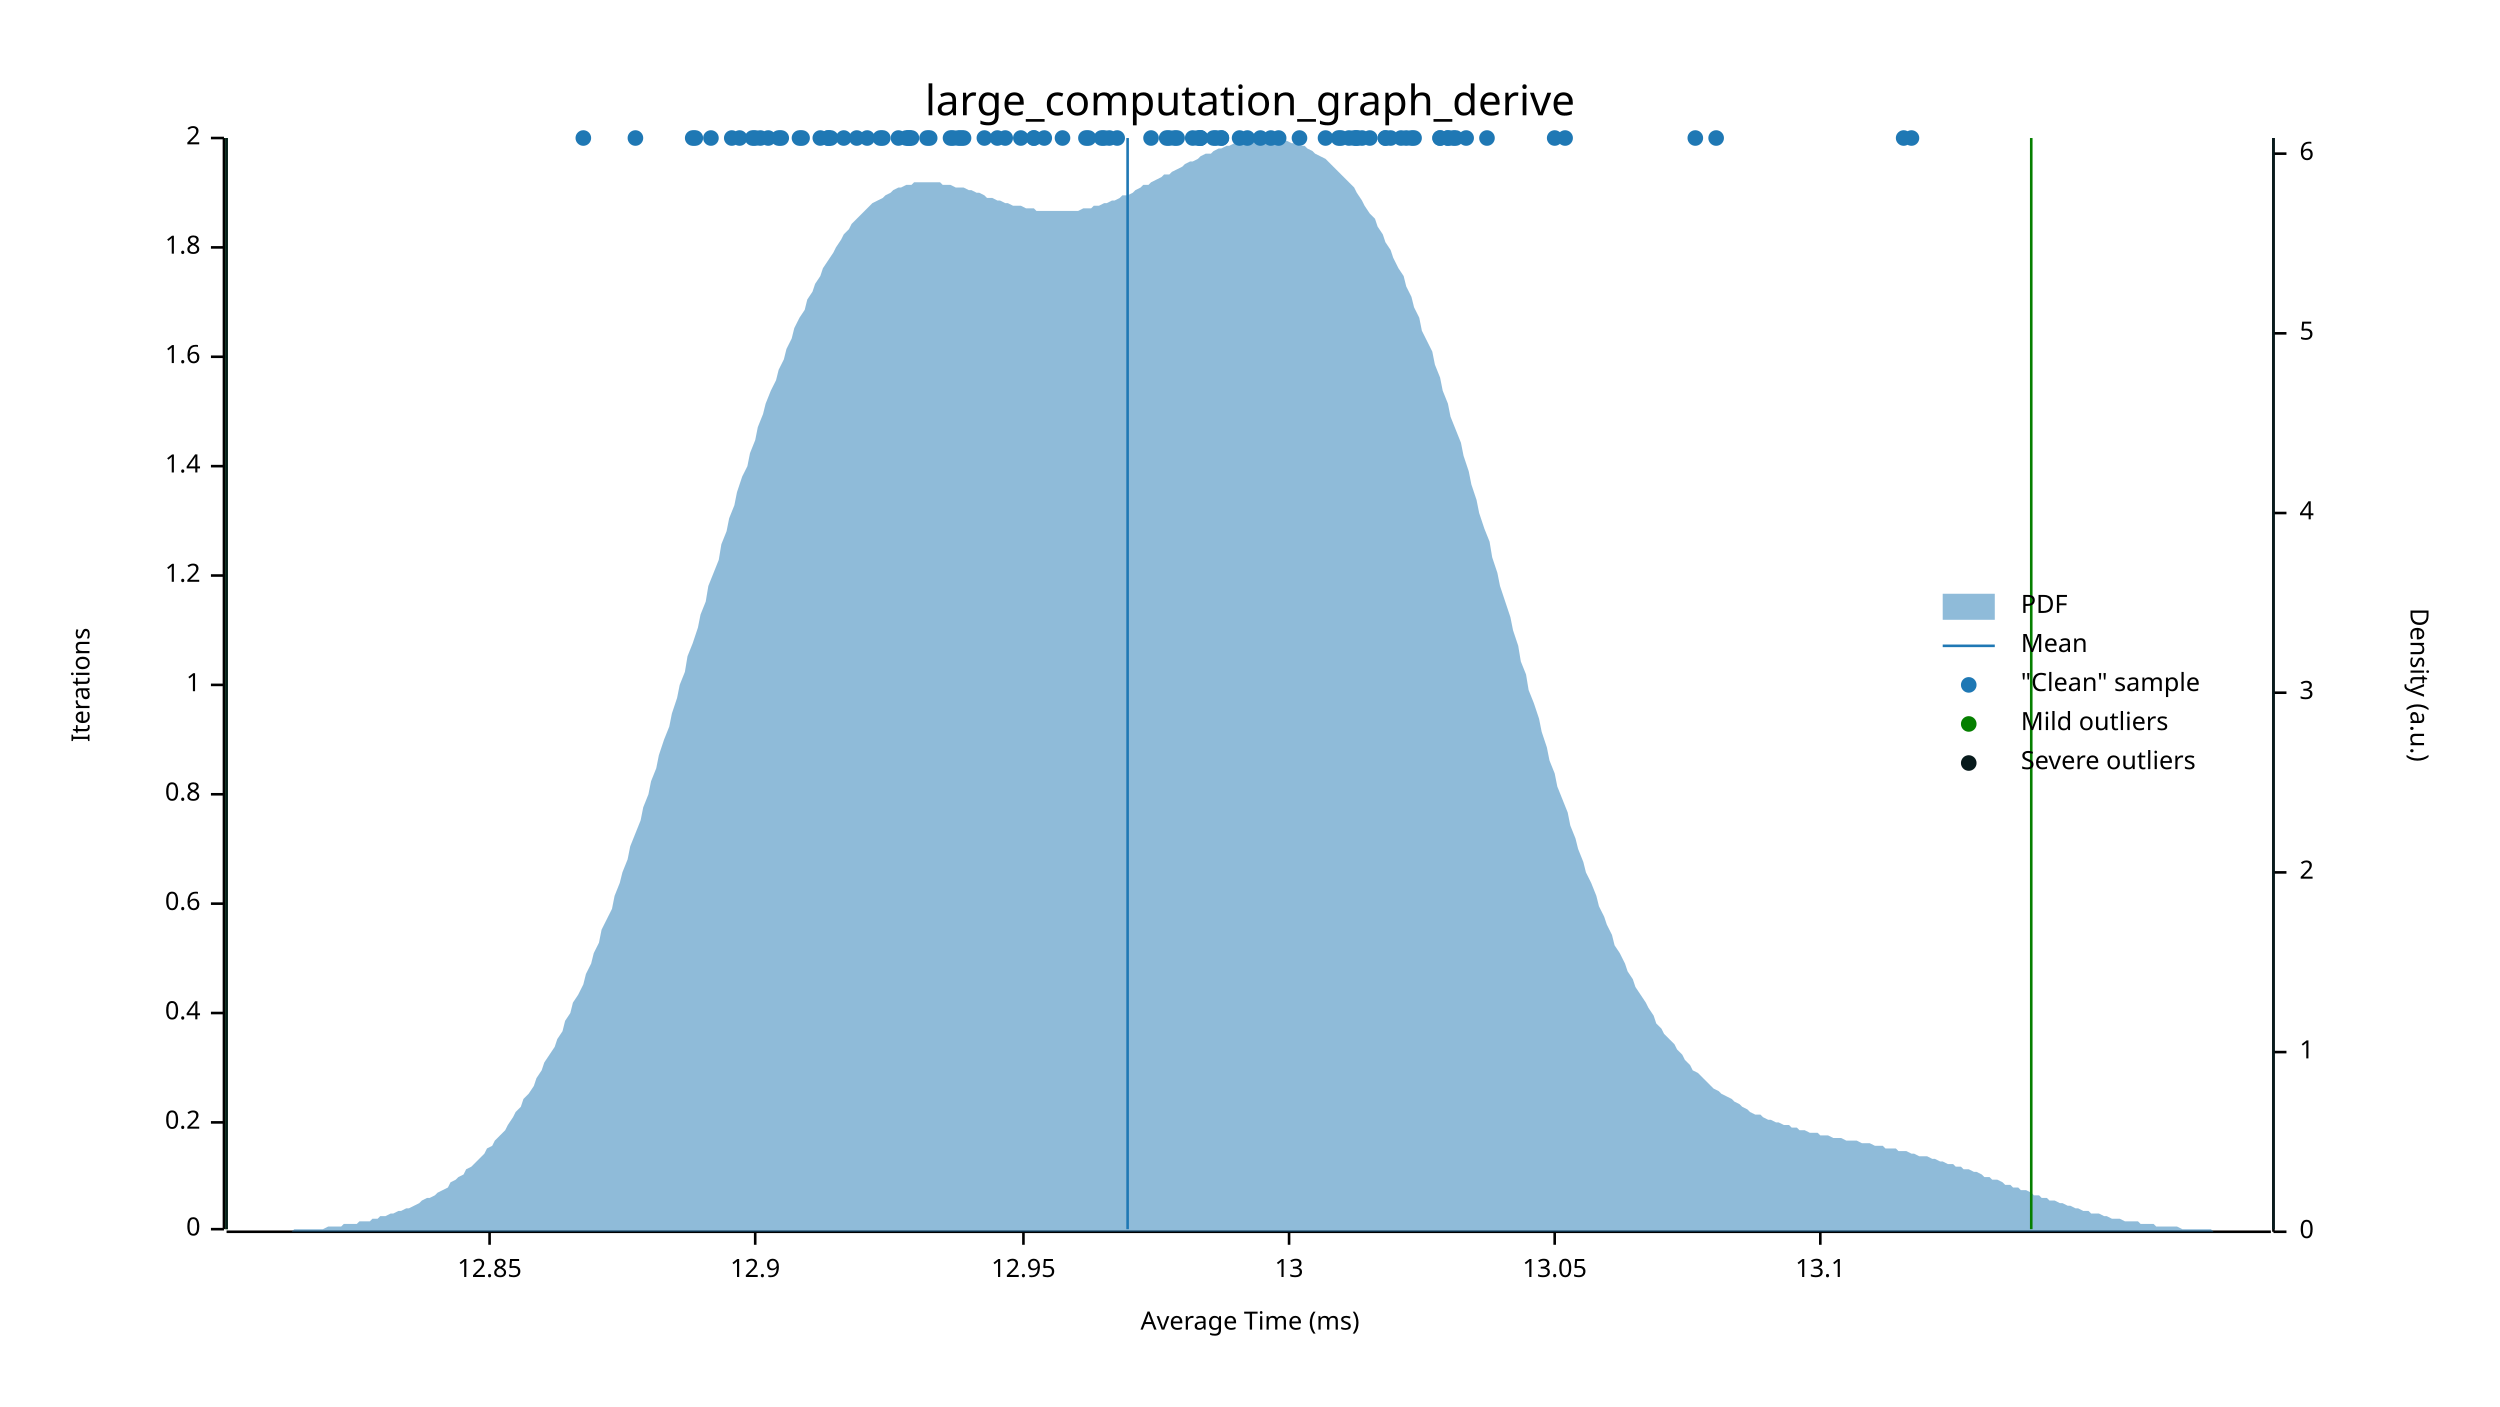
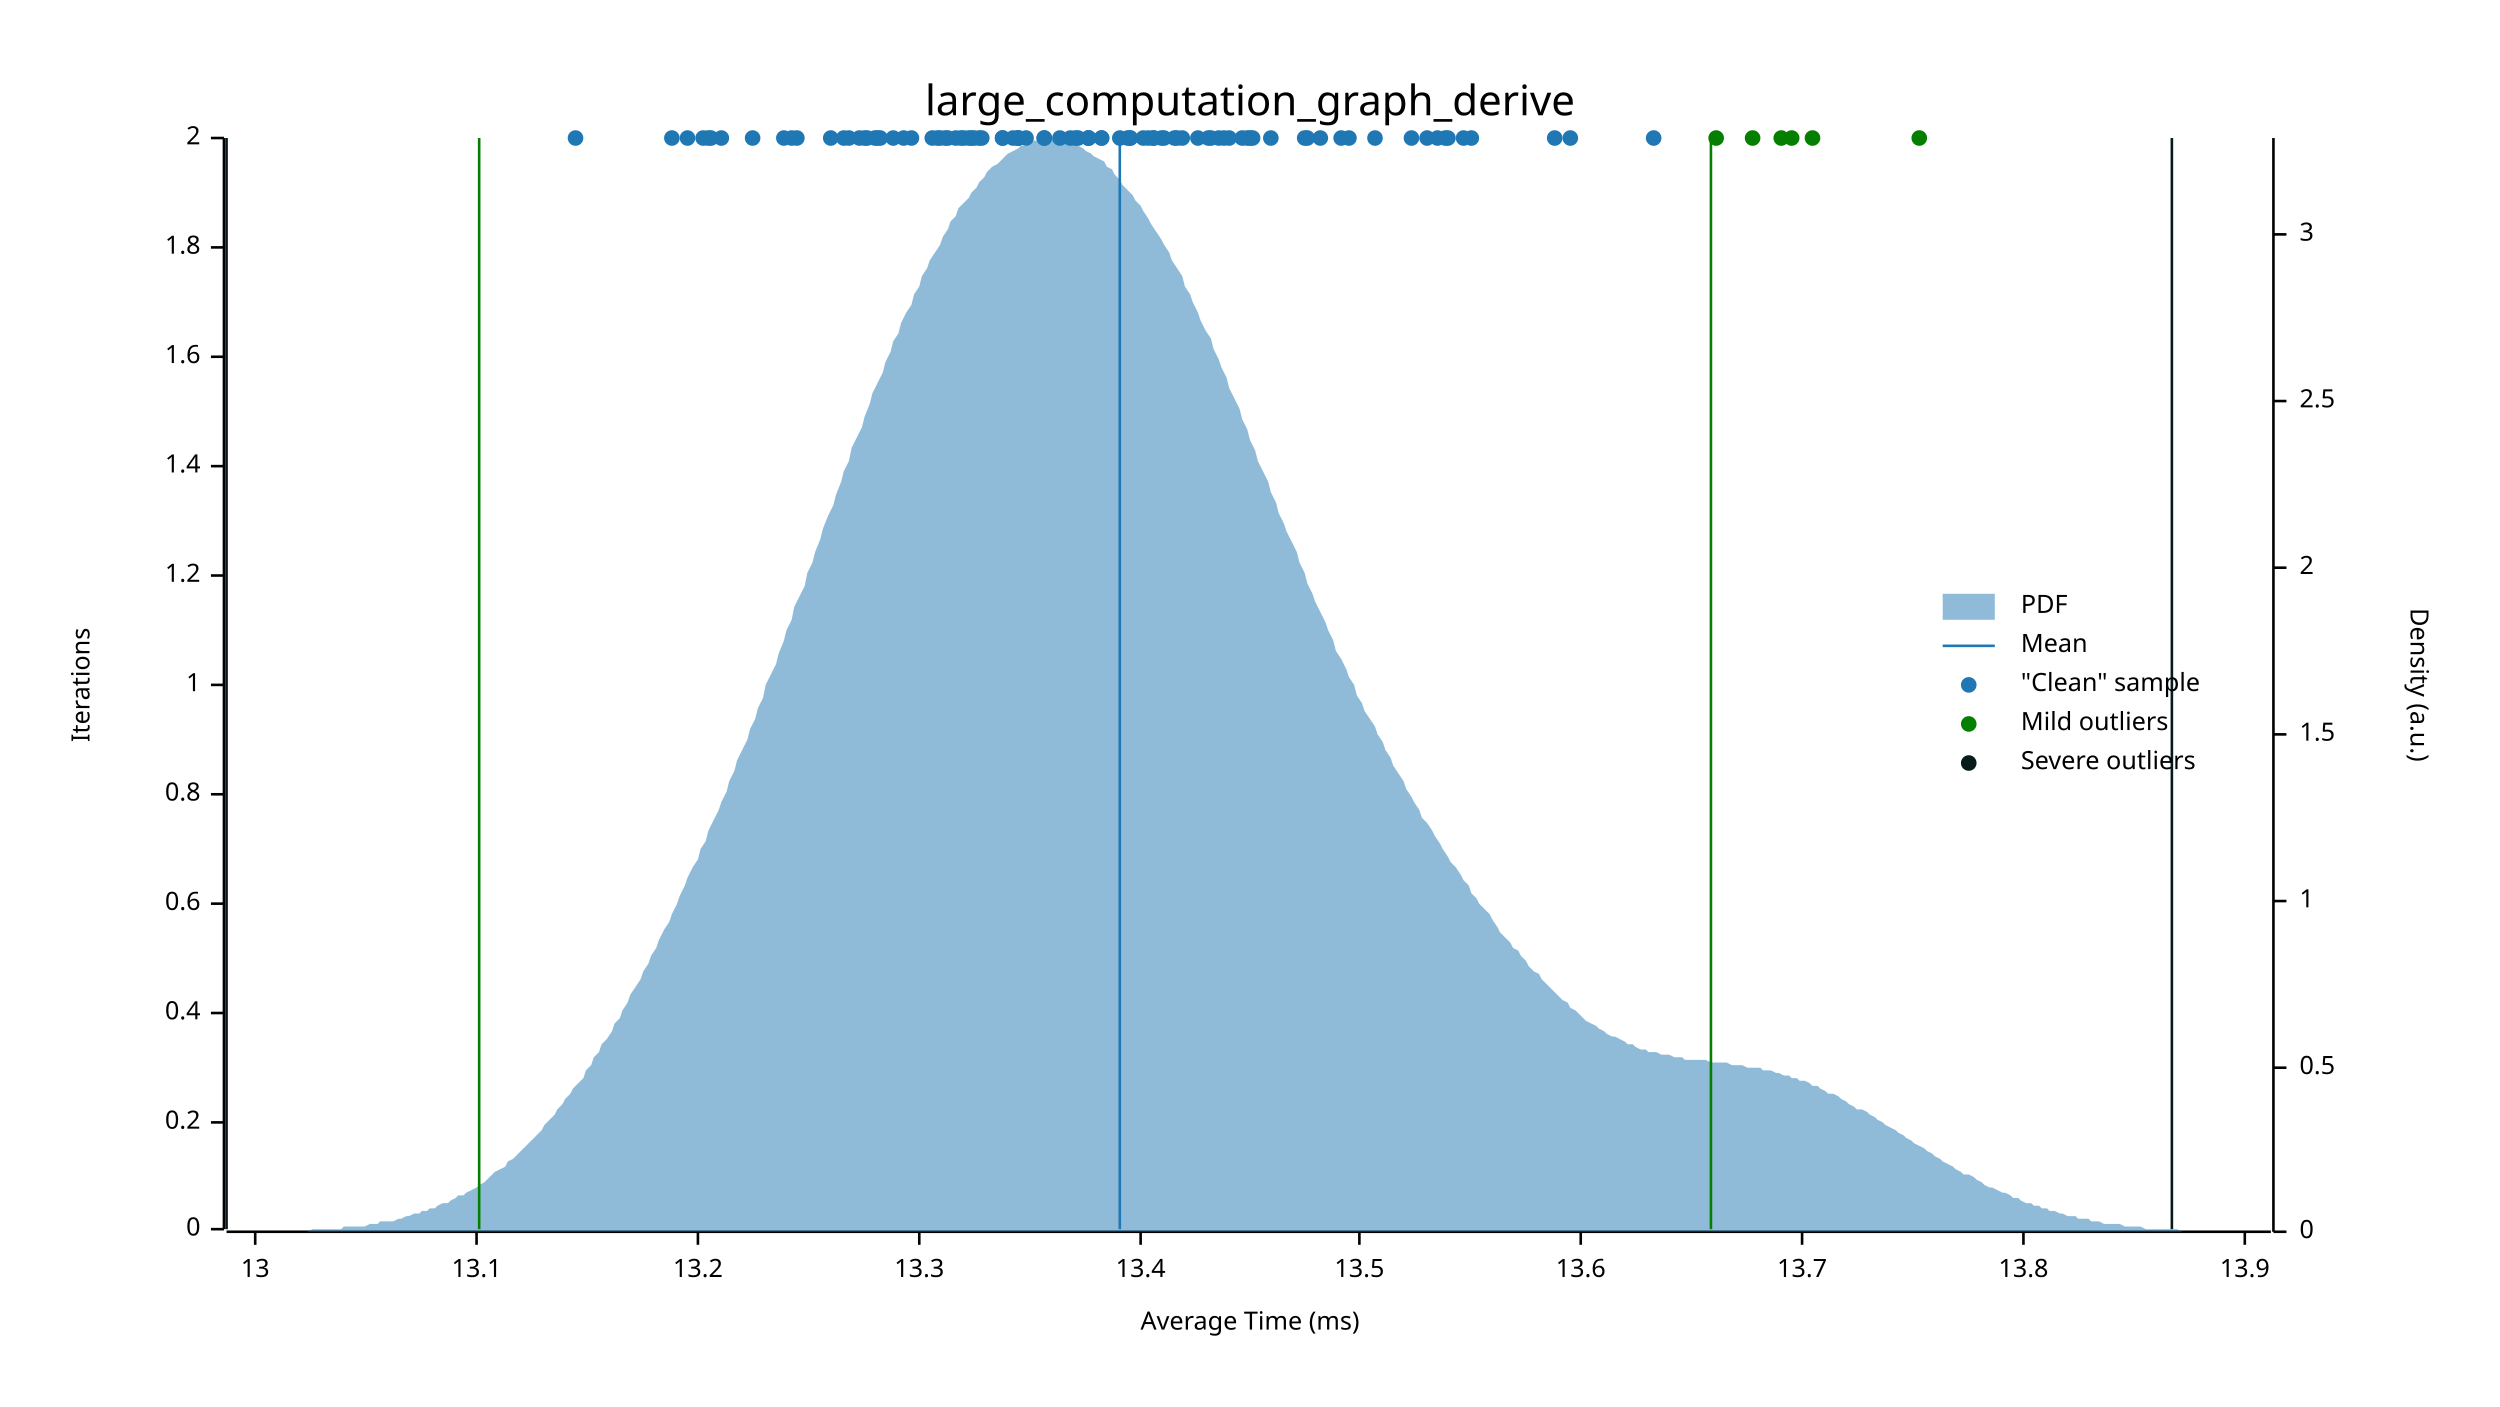
<svg xmlns="http://www.w3.org/2000/svg" width="960" height="540" viewBox="0 0 960 540">
  <text x="480" y="32" dy="0.76em" text-anchor="middle" font-family="sans-serif" font-size="16.129" opacity="1" fill="#000000">
large_computation_graph_derive
</text>
  <text x="27" y="263" dy="0.76em" text-anchor="middle" font-family="sans-serif" font-size="9.677" opacity="1" fill="#000000" transform="rotate(270, 27, 263)">
Iterations
</text>
  <text x="480" y="513" dy="-0.5ex" text-anchor="middle" font-family="sans-serif" font-size="9.677" opacity="1" fill="#000000">
Average Time (ms)
</text>
  <polyline fill="none" opacity="1" stroke="#000000" stroke-width="1" points="86,53 86,472 " />
  <text x="77" y="472" dy="0.5ex" text-anchor="end" font-family="sans-serif" font-size="9.677" opacity="1" fill="#000000">
0
</text>
  <polyline fill="none" opacity="1" stroke="#000000" stroke-width="1" points="81,472 86,472 " />
  <text x="77" y="431" dy="0.5ex" text-anchor="end" font-family="sans-serif" font-size="9.677" opacity="1" fill="#000000">
0.2
</text>
  <polyline fill="none" opacity="1" stroke="#000000" stroke-width="1" points="81,431 86,431 " />
  <text x="77" y="389" dy="0.5ex" text-anchor="end" font-family="sans-serif" font-size="9.677" opacity="1" fill="#000000">
0.4
</text>
  <polyline fill="none" opacity="1" stroke="#000000" stroke-width="1" points="81,389 86,389 " />
  <text x="77" y="347" dy="0.5ex" text-anchor="end" font-family="sans-serif" font-size="9.677" opacity="1" fill="#000000">
0.6
</text>
  <polyline fill="none" opacity="1" stroke="#000000" stroke-width="1" points="81,347 86,347 " />
  <text x="77" y="305" dy="0.5ex" text-anchor="end" font-family="sans-serif" font-size="9.677" opacity="1" fill="#000000">
0.8
</text>
  <polyline fill="none" opacity="1" stroke="#000000" stroke-width="1" points="81,305 86,305 " />
  <text x="77" y="263" dy="0.5ex" text-anchor="end" font-family="sans-serif" font-size="9.677" opacity="1" fill="#000000">
1
</text>
  <polyline fill="none" opacity="1" stroke="#000000" stroke-width="1" points="81,263 86,263 " />
  <text x="77" y="221" dy="0.5ex" text-anchor="end" font-family="sans-serif" font-size="9.677" opacity="1" fill="#000000">
1.2
</text>
  <polyline fill="none" opacity="1" stroke="#000000" stroke-width="1" points="81,221 86,221 " />
  <text x="77" y="179" dy="0.5ex" text-anchor="end" font-family="sans-serif" font-size="9.677" opacity="1" fill="#000000">
1.4
</text>
  <polyline fill="none" opacity="1" stroke="#000000" stroke-width="1" points="81,179 86,179 " />
  <text x="77" y="137" dy="0.5ex" text-anchor="end" font-family="sans-serif" font-size="9.677" opacity="1" fill="#000000">
1.6
</text>
  <polyline fill="none" opacity="1" stroke="#000000" stroke-width="1" points="81,137 86,137 " />
  <text x="77" y="95" dy="0.5ex" text-anchor="end" font-family="sans-serif" font-size="9.677" opacity="1" fill="#000000">
1.8
</text>
  <polyline fill="none" opacity="1" stroke="#000000" stroke-width="1" points="81,95 86,95 " />
  <text x="77" y="53" dy="0.5ex" text-anchor="end" font-family="sans-serif" font-size="9.677" opacity="1" fill="#000000">
2
</text>
  <polyline fill="none" opacity="1" stroke="#000000" stroke-width="1" points="81,53 86,53 " />
  <polyline fill="none" opacity="1" stroke="#000000" stroke-width="1" points="87,473 872,473 " />
-   <text x="188" y="483" dy="0.76em" text-anchor="middle" font-family="sans-serif" font-size="9.677" opacity="1" fill="#000000">
- 12.85
- </text>
-   <polyline fill="none" opacity="1" stroke="#000000" stroke-width="1" points="188,473 188,478 " />
-   <text x="290" y="483" dy="0.76em" text-anchor="middle" font-family="sans-serif" font-size="9.677" opacity="1" fill="#000000">
- 12.9
- </text>
-   <polyline fill="none" opacity="1" stroke="#000000" stroke-width="1" points="290,473 290,478 " />
-   <text x="393" y="483" dy="0.76em" text-anchor="middle" font-family="sans-serif" font-size="9.677" opacity="1" fill="#000000">
- 12.95
- </text>
-   <polyline fill="none" opacity="1" stroke="#000000" stroke-width="1" points="393,473 393,478 " />
-   <text x="495" y="483" dy="0.76em" text-anchor="middle" font-family="sans-serif" font-size="9.677" opacity="1" fill="#000000">
+   <text x="98" y="483" dy="0.76em" text-anchor="middle" font-family="sans-serif" font-size="9.677" opacity="1" fill="#000000">
13
</text>
-   <polyline fill="none" opacity="1" stroke="#000000" stroke-width="1" points="495,473 495,478 " />
-   <text x="597" y="483" dy="0.76em" text-anchor="middle" font-family="sans-serif" font-size="9.677" opacity="1" fill="#000000">
- 13.05
- </text>
-   <polyline fill="none" opacity="1" stroke="#000000" stroke-width="1" points="597,473 597,478 " />
-   <text x="699" y="483" dy="0.76em" text-anchor="middle" font-family="sans-serif" font-size="9.677" opacity="1" fill="#000000">
+   <polyline fill="none" opacity="1" stroke="#000000" stroke-width="1" points="98,473 98,478 " />
+   <text x="183" y="483" dy="0.76em" text-anchor="middle" font-family="sans-serif" font-size="9.677" opacity="1" fill="#000000">
13.1
</text>
-   <polyline fill="none" opacity="1" stroke="#000000" stroke-width="1" points="699,473 699,478 " />
+   <polyline fill="none" opacity="1" stroke="#000000" stroke-width="1" points="183,473 183,478 " />
+   <text x="268" y="483" dy="0.76em" text-anchor="middle" font-family="sans-serif" font-size="9.677" opacity="1" fill="#000000">
+ 13.2
+ </text>
+   <polyline fill="none" opacity="1" stroke="#000000" stroke-width="1" points="268,473 268,478 " />
+   <text x="353" y="483" dy="0.76em" text-anchor="middle" font-family="sans-serif" font-size="9.677" opacity="1" fill="#000000">
+ 13.3
+ </text>
+   <polyline fill="none" opacity="1" stroke="#000000" stroke-width="1" points="353,473 353,478 " />
+   <text x="438" y="483" dy="0.76em" text-anchor="middle" font-family="sans-serif" font-size="9.677" opacity="1" fill="#000000">
+ 13.4
+ </text>
+   <polyline fill="none" opacity="1" stroke="#000000" stroke-width="1" points="438,473 438,478 " />
+   <text x="522" y="483" dy="0.76em" text-anchor="middle" font-family="sans-serif" font-size="9.677" opacity="1" fill="#000000">
+ 13.5
+ </text>
+   <polyline fill="none" opacity="1" stroke="#000000" stroke-width="1" points="522,473 522,478 " />
+   <text x="607" y="483" dy="0.76em" text-anchor="middle" font-family="sans-serif" font-size="9.677" opacity="1" fill="#000000">
+ 13.6
+ </text>
+   <polyline fill="none" opacity="1" stroke="#000000" stroke-width="1" points="607,473 607,478 " />
+   <text x="692" y="483" dy="0.76em" text-anchor="middle" font-family="sans-serif" font-size="9.677" opacity="1" fill="#000000">
+ 13.7
+ </text>
+   <polyline fill="none" opacity="1" stroke="#000000" stroke-width="1" points="692,473 692,478 " />
+   <text x="777" y="483" dy="0.76em" text-anchor="middle" font-family="sans-serif" font-size="9.677" opacity="1" fill="#000000">
+ 13.8
+ </text>
+   <polyline fill="none" opacity="1" stroke="#000000" stroke-width="1" points="777,473 777,478 " />
+   <text x="862" y="483" dy="0.76em" text-anchor="middle" font-family="sans-serif" font-size="9.677" opacity="1" fill="#000000">
+ 13.9
+ </text>
+   <polyline fill="none" opacity="1" stroke="#000000" stroke-width="1" points="862,473 862,478 " />
  <text x="933" y="263" dy="0.76em" text-anchor="middle" font-family="sans-serif" font-size="9.677" opacity="1" fill="#000000" transform="rotate(90, 933, 263)">
Density (a.u.)
</text>
  <polyline fill="none" opacity="1" stroke="#000000" stroke-width="1" points="873,53 873,473 " />
  <text x="883" y="473" dy="0.5ex" text-anchor="start" font-family="sans-serif" font-size="9.677" opacity="1" fill="#000000">
0
</text>
  <polyline fill="none" opacity="1" stroke="#000000" stroke-width="1" points="873,473 878,473 " />
-   <text x="883" y="404" dy="0.5ex" text-anchor="start" font-family="sans-serif" font-size="9.677" opacity="1" fill="#000000">
+   <text x="883" y="410" dy="0.5ex" text-anchor="start" font-family="sans-serif" font-size="9.677" opacity="1" fill="#000000">
+ 0.5
+ </text>
+   <polyline fill="none" opacity="1" stroke="#000000" stroke-width="1" points="873,410 878,410 " />
+   <text x="883" y="346" dy="0.5ex" text-anchor="start" font-family="sans-serif" font-size="9.677" opacity="1" fill="#000000">
1
</text>
-   <polyline fill="none" opacity="1" stroke="#000000" stroke-width="1" points="873,404 878,404 " />
-   <text x="883" y="335" dy="0.5ex" text-anchor="start" font-family="sans-serif" font-size="9.677" opacity="1" fill="#000000">
+   <polyline fill="none" opacity="1" stroke="#000000" stroke-width="1" points="873,346 878,346 " />
+   <text x="883" y="282" dy="0.5ex" text-anchor="start" font-family="sans-serif" font-size="9.677" opacity="1" fill="#000000">
+ 1.5
+ </text>
+   <polyline fill="none" opacity="1" stroke="#000000" stroke-width="1" points="873,282 878,282 " />
+   <text x="883" y="218" dy="0.5ex" text-anchor="start" font-family="sans-serif" font-size="9.677" opacity="1" fill="#000000">
2
</text>
-   <polyline fill="none" opacity="1" stroke="#000000" stroke-width="1" points="873,335 878,335 " />
-   <text x="883" y="266" dy="0.5ex" text-anchor="start" font-family="sans-serif" font-size="9.677" opacity="1" fill="#000000">
+   <polyline fill="none" opacity="1" stroke="#000000" stroke-width="1" points="873,218 878,218 " />
+   <text x="883" y="154" dy="0.5ex" text-anchor="start" font-family="sans-serif" font-size="9.677" opacity="1" fill="#000000">
+ 2.5
+ </text>
+   <polyline fill="none" opacity="1" stroke="#000000" stroke-width="1" points="873,154 878,154 " />
+   <text x="883" y="90" dy="0.5ex" text-anchor="start" font-family="sans-serif" font-size="9.677" opacity="1" fill="#000000">
3
</text>
-   <polyline fill="none" opacity="1" stroke="#000000" stroke-width="1" points="873,266 878,266 " />
-   <text x="883" y="197" dy="0.5ex" text-anchor="start" font-family="sans-serif" font-size="9.677" opacity="1" fill="#000000">
- 4
- </text>
-   <polyline fill="none" opacity="1" stroke="#000000" stroke-width="1" points="873,197 878,197 " />
-   <text x="883" y="128" dy="0.5ex" text-anchor="start" font-family="sans-serif" font-size="9.677" opacity="1" fill="#000000">
- 5
- </text>
-   <polyline fill="none" opacity="1" stroke="#000000" stroke-width="1" points="873,128 878,128 " />
-   <text x="883" y="59" dy="0.5ex" text-anchor="start" font-family="sans-serif" font-size="9.677" opacity="1" fill="#000000">
- 6
- </text>
-   <polyline fill="none" opacity="1" stroke="#000000" stroke-width="1" points="873,59 878,59 " />
-   <polygon opacity="0.5" fill="#1F78B4" points="87,473 88,473 90,473 91,473 93,473 94,473 96,473 98,473 99,473 101,473 102,473 104,473 105,473 107,473 109,473 110,473 112,473 113,472 115,472 116,472 118,472 120,472 121,472 123,472 124,472 126,471 127,471 129,471 131,471 132,470 134,470 135,470 137,470 138,469 140,469 142,469 143,468 145,468 146,467 148,467 150,466 151,466 153,465 154,465 156,464 157,464 159,463 161,462 162,461 164,460 165,460 167,459 168,458 170,457 172,456 173,454 175,453 176,452 178,451 179,449 181,448 183,446 184,445 186,443 187,441 189,440 190,438 192,436 194,434 195,432 197,429 198,427 200,425 201,422 203,420 205,417 206,414 208,411 209,408 211,405 213,402 214,399 216,396 217,392 219,389 220,385 222,382 224,378 225,374 227,370 228,366 230,362 231,357 233,353 235,349 236,344 238,339 239,335 241,330 242,325 244,320 246,315 247,310 249,305 250,300 252,295 253,290 255,284 257,279 258,274 260,268 261,263 263,258 264,252 266,247 268,241 269,236 271,231 272,225 274,220 276,215 277,209 279,204 280,199 282,194 283,189 285,183 287,179 288,174 290,169 291,164 293,159 294,155 296,150 298,146 299,142 301,138 302,134 304,130 305,126 307,122 309,119 310,115 312,112 313,109 315,106 316,103 318,100 320,97 321,95 323,92 324,90 326,88 327,86 329,84 331,82 332,81 334,79 335,78 337,77 339,76 340,75 342,74 343,73 345,72 346,72 348,71 350,71 351,70 353,70 354,70 356,70 357,70 359,70 361,70 362,71 364,71 365,71 367,72 368,72 370,72 372,73 373,73 375,74 376,74 378,75 379,76 381,76 383,77 384,77 386,78 387,78 389,79 391,79 392,79 394,80 395,80 397,80 398,81 400,81 402,81 403,81 405,81 406,81 408,81 409,81 411,81 413,81 414,81 416,80 417,80 419,80 420,79 422,79 424,78 425,78 427,77 428,77 430,76 431,75 433,75 435,74 436,73 438,72 439,71 441,71 442,70 444,69 446,68 447,67 449,67 450,66 452,65 454,64 455,63 457,62 458,62 460,61 461,60 463,59 465,59 466,58 468,57 469,57 471,56 472,56 474,55 476,55 477,55 479,54 480,54 482,54 483,54 485,54 487,53 488,54 490,54 491,54 493,54 494,54 496,55 498,55 499,56 501,56 502,57 504,58 505,59 507,60 509,61 510,62 512,64 513,65 515,67 517,69 518,70 520,72 521,74 523,77 524,79 526,82 528,84 529,87 531,90 532,93 534,96 535,99 537,103 539,106 540,110 542,114 543,118 545,122 546,127 548,131 550,135 551,140 553,145 554,150 556,155 557,160 559,165 561,170 562,175 564,181 565,186 567,192 568,197 570,203 572,208 573,214 575,220 576,225 578,231 580,237 581,242 583,248 584,254 586,259 587,265 589,270 591,276 592,281 594,287 595,292 597,297 598,302 600,307 602,312 603,317 605,322 606,326 608,331 609,335 611,339 613,344 614,348 616,352 617,355 619,359 620,363 622,366 624,370 625,373 627,376 628,379 630,382 632,385 633,387 635,390 636,393 638,395 639,397 641,399 643,401 644,403 646,405 647,407 649,409 650,411 652,412 654,414 655,415 657,417 658,418 660,419 661,420 663,421 665,422 666,423 668,424 669,425 671,426 672,427 674,428 676,428 677,429 679,430 680,430 682,431 683,431 685,432 687,432 688,433 690,433 691,434 693,434 695,435 696,435 698,435 699,436 701,436 702,436 704,437 706,437 707,437 709,438 710,438 712,438 713,438 715,439 717,439 718,439 720,440 721,440 723,440 724,441 726,441 728,441 729,442 731,442 732,442 734,443 735,443 737,444 739,444 740,444 742,445 743,445 745,446 746,446 748,447 750,447 751,448 753,448 754,449 756,449 758,450 759,450 761,451 762,452 764,452 765,453 767,453 769,454 770,455 772,455 773,456 775,456 776,457 778,457 780,458 781,459 783,459 784,460 786,460 787,461 789,461 791,462 792,462 794,463 795,463 797,464 798,464 800,465 802,465 803,466 805,466 806,466 808,467 809,467 811,468 813,468 814,468 816,469 817,469 819,469 821,469 822,470 824,470 825,470 827,470 828,471 830,471 832,471 833,471 835,471 836,471 838,472 839,472 841,472 843,472 844,472 846,472 847,472 849,472 850,473 852,473 854,473 855,473 857,473 858,473 860,473 861,473 863,473 865,473 866,473 868,473 869,473 871,473 873,473 873,473 87,473 " />
-   <polyline fill="none" opacity="1" stroke="#1F78B4" stroke-width="1" points="433,472 433,53 " />
-   <polyline fill="none" opacity="1" stroke="#057F00" stroke-width="1" points="87,472 87,53 " />
-   <polyline fill="none" opacity="1" stroke="#057F00" stroke-width="1" points="780,472 780,53 " />
+   <polyline fill="none" opacity="1" stroke="#000000" stroke-width="1" points="873,90 878,90 " />
+   <polygon opacity="0.5" fill="#1F78B4" points="87,473 88,473 90,473 91,473 93,473 94,473 96,473 98,473 99,473 101,473 102,473 104,473 105,473 107,473 109,473 110,473 112,473 113,473 115,473 116,473 118,473 120,472 121,472 123,472 124,472 126,472 127,472 129,472 131,472 132,471 134,471 135,471 137,471 138,471 140,471 142,470 143,470 145,470 146,469 148,469 150,469 151,469 153,468 154,468 156,467 157,467 159,466 161,466 162,465 164,465 165,464 167,464 168,463 170,462 172,462 173,461 175,460 176,459 178,459 179,458 181,457 183,456 184,455 186,454 187,453 189,451 190,450 192,449 194,448 195,446 197,445 198,444 200,442 201,441 203,439 205,437 206,436 208,434 209,432 211,430 213,428 214,426 216,424 217,422 219,420 220,418 222,416 224,414 225,411 227,409 228,406 230,404 231,401 233,399 235,396 236,393 238,391 239,388 241,385 242,382 244,379 246,376 247,373 249,370 250,367 252,364 253,361 255,357 257,354 258,351 260,347 261,344 263,340 264,337 266,333 268,330 269,326 271,323 272,319 274,315 276,311 277,308 279,304 280,300 282,296 283,292 285,288 287,284 288,280 290,276 291,272 293,268 294,263 296,259 298,255 299,251 301,246 302,242 304,238 305,233 307,229 309,225 310,220 312,216 313,212 315,207 316,203 318,198 320,194 321,190 323,185 324,181 326,177 327,172 329,168 331,164 332,160 334,155 335,151 337,147 339,143 340,139 342,135 343,131 345,128 346,124 348,120 350,117 351,113 353,110 354,106 356,103 357,100 359,97 361,94 362,91 364,88 365,85 367,83 368,80 370,78 372,76 373,74 375,72 376,70 378,68 379,66 381,64 383,63 384,62 386,60 387,59 389,58 391,57 392,56 394,56 395,55 397,54 398,54 400,54 402,54 403,53 405,54 406,54 408,54 409,54 411,55 413,55 414,56 416,57 417,58 419,59 420,60 422,61 424,62 425,64 427,65 428,67 430,69 431,71 433,73 435,75 436,77 438,79 439,81 441,84 442,86 444,89 446,92 447,94 449,97 450,100 452,103 454,106 455,110 457,113 458,116 460,120 461,123 463,127 465,130 466,134 468,138 469,141 471,145 472,149 474,153 476,157 477,161 479,165 480,169 482,173 483,177 485,181 487,185 488,189 490,193 491,197 493,201 494,204 496,208 498,212 499,216 501,220 502,224 504,228 505,231 507,235 509,239 510,242 512,246 513,250 515,253 517,257 518,260 520,263 521,267 523,270 524,273 526,276 528,279 529,282 531,285 532,288 534,291 535,294 537,297 539,300 540,303 542,306 543,308 545,311 546,314 548,316 550,319 551,321 553,324 554,326 556,329 557,331 559,333 561,336 562,338 564,340 565,343 567,345 568,347 570,349 572,351 573,353 575,356 576,358 578,360 580,362 581,364 583,365 584,367 586,369 587,371 589,373 591,374 592,376 594,378 595,379 597,381 598,382 600,384 602,385 603,387 605,388 606,389 608,391 609,392 611,393 613,394 614,395 616,396 617,397 619,398 620,398 622,399 624,400 625,401 627,401 628,402 630,403 632,403 633,404 635,404 636,404 638,405 639,405 641,405 643,406 644,406 646,406 647,407 649,407 650,407 652,407 654,407 655,407 657,408 658,408 660,408 661,408 663,408 665,409 666,409 668,409 669,409 671,410 672,410 674,410 676,410 677,411 679,411 680,411 682,412 683,412 685,413 687,413 688,414 690,414 691,415 693,415 695,416 696,417 698,417 699,418 701,419 702,420 704,420 706,421 707,422 709,423 710,424 712,425 713,426 715,426 717,427 718,428 720,429 721,430 723,431 724,432 726,433 728,434 729,435 731,436 732,437 734,438 735,439 737,440 739,441 740,442 742,443 743,444 745,445 746,446 748,447 750,448 751,449 753,450 754,451 756,451 758,452 759,453 761,454 762,455 764,456 765,456 767,457 769,458 770,458 772,459 773,460 775,460 776,461 778,462 780,462 781,463 783,463 784,464 786,464 787,465 789,465 791,466 792,466 794,467 795,467 797,467 798,468 800,468 802,468 803,469 805,469 806,469 808,470 809,470 811,470 813,470 814,470 816,471 817,471 819,471 821,471 822,471 824,472 825,472 827,472 828,472 830,472 832,472 833,472 835,472 836,472 838,473 839,473 841,473 843,473 844,473 846,473 847,473 849,473 850,473 852,473 854,473 855,473 857,473 858,473 860,473 861,473 863,473 865,473 866,473 868,473 869,473 871,473 873,473 873,473 87,473 " />
+   <polyline fill="none" opacity="1" stroke="#1F78B4" stroke-width="1" points="430,472 430,53 " />
+   <polyline fill="none" opacity="1" stroke="#057F00" stroke-width="1" points="184,472 184,53 " />
+   <polyline fill="none" opacity="1" stroke="#057F00" stroke-width="1" points="657,472 657,53 " />
  <polyline fill="none" opacity="1" stroke="#071A1C" stroke-width="1" points="87,472 87,53 " />
-   <polyline fill="none" opacity="1" stroke="#071A1C" stroke-width="1" points="873,472 873,53 " />
-   <circle cx="651" cy="53" r="3" opacity="1" fill="#1F78B4" stroke="none" stroke-width="1" />
-   <circle cx="290" cy="53" r="3" opacity="1" fill="#1F78B4" stroke="none" stroke-width="1" />
+   <polyline fill="none" opacity="1" stroke="#071A1C" stroke-width="1" points="834,472 834,53 " />
+   <circle cx="518" cy="53" r="3" opacity="1" fill="#1F78B4" stroke="none" stroke-width="1" />
+   <circle cx="319" cy="53" r="3" opacity="1" fill="#1F78B4" stroke="none" stroke-width="1" />
+   <circle cx="401" cy="53" r="3" opacity="1" fill="#1F78B4" stroke="none" stroke-width="1" />
+   <circle cx="470" cy="53" r="3" opacity="1" fill="#1F78B4" stroke="none" stroke-width="1" />
+   <circle cx="373" cy="53" r="3" opacity="1" fill="#1F78B4" stroke="none" stroke-width="1" />
+   <circle cx="370" cy="53" r="3" opacity="1" fill="#1F78B4" stroke="none" stroke-width="1" />
+   <circle cx="270" cy="53" r="3" opacity="1" fill="#1F78B4" stroke="none" stroke-width="1" />
  <circle cx="324" cy="53" r="3" opacity="1" fill="#1F78B4" stroke="none" stroke-width="1" />
-   <circle cx="319" cy="53" r="3" opacity="1" fill="#1F78B4" stroke="none" stroke-width="1" />
-   <circle cx="469" cy="53" r="3" opacity="1" fill="#1F78B4" stroke="none" stroke-width="1" />
-   <circle cx="553" cy="53" r="3" opacity="1" fill="#1F78B4" stroke="none" stroke-width="1" />
-   <circle cx="318" cy="53" r="3" opacity="1" fill="#1F78B4" stroke="none" stroke-width="1" />
-   <circle cx="300" cy="53" r="3" opacity="1" fill="#1F78B4" stroke="none" stroke-width="1" />
-   <circle cx="295" cy="53" r="3" opacity="1" fill="#1F78B4" stroke="none" stroke-width="1" />
-   <circle cx="365" cy="53" r="3" opacity="1" fill="#1F78B4" stroke="none" stroke-width="1" />
+   <circle cx="447" cy="53" r="3" opacity="1" fill="#1F78B4" stroke="none" stroke-width="1" />
+   <circle cx="464" cy="53" r="3" opacity="1" fill="#1F78B4" stroke="none" stroke-width="1" />
+   <circle cx="326" cy="53" r="3" opacity="1" fill="#1F78B4" stroke="none" stroke-width="1" />
+   <circle cx="562" cy="53" r="3" opacity="1" fill="#1F78B4" stroke="none" stroke-width="1" />
+   <circle cx="443" cy="53" r="3" opacity="1" fill="#1F78B4" stroke="none" stroke-width="1" />
+   <circle cx="343" cy="53" r="3" opacity="1" fill="#1F78B4" stroke="none" stroke-width="1" />
+   <circle cx="542" cy="53" r="3" opacity="1" fill="#1F78B4" stroke="none" stroke-width="1" />
+   <circle cx="418" cy="53" r="3" opacity="1" fill="#1F78B4" stroke="none" stroke-width="1" />
+   <circle cx="374" cy="53" r="3" opacity="1" fill="#1F78B4" stroke="none" stroke-width="1" />
+   <circle cx="273" cy="53" r="3" opacity="1" fill="#1F78B4" stroke="none" stroke-width="1" />
+   <circle cx="414" cy="53" r="3" opacity="1" fill="#1F78B4" stroke="none" stroke-width="1" />
+   <circle cx="360" cy="53" r="3" opacity="1" fill="#1F78B4" stroke="none" stroke-width="1" />
+   <circle cx="333" cy="53" r="3" opacity="1" fill="#1F78B4" stroke="none" stroke-width="1" />
+   <circle cx="385" cy="53" r="3" opacity="1" fill="#1F78B4" stroke="none" stroke-width="1" />
+   <circle cx="389" cy="53" r="3" opacity="1" fill="#1F78B4" stroke="none" stroke-width="1" />
+   <circle cx="272" cy="53" r="3" opacity="1" fill="#1F78B4" stroke="none" stroke-width="1" />
+   <circle cx="264" cy="53" r="3" opacity="1" fill="#1F78B4" stroke="none" stroke-width="1" />
+   <circle cx="369" cy="53" r="3" opacity="1" fill="#1F78B4" stroke="none" stroke-width="1" />
+   <circle cx="515" cy="53" r="3" opacity="1" fill="#1F78B4" stroke="none" stroke-width="1" />
+   <circle cx="446" cy="53" r="3" opacity="1" fill="#1F78B4" stroke="none" stroke-width="1" />
+   <circle cx="460" cy="53" r="3" opacity="1" fill="#1F78B4" stroke="none" stroke-width="1" />
+   <circle cx="528" cy="53" r="3" opacity="1" fill="#1F78B4" stroke="none" stroke-width="1" />
+   <circle cx="363" cy="53" r="3" opacity="1" fill="#1F78B4" stroke="none" stroke-width="1" />
+   <circle cx="347" cy="53" r="3" opacity="1" fill="#1F78B4" stroke="none" stroke-width="1" />
+   <circle cx="277" cy="53" r="3" opacity="1" fill="#1F78B4" stroke="none" stroke-width="1" />
+   <circle cx="423" cy="53" r="3" opacity="1" fill="#1F78B4" stroke="none" stroke-width="1" />
  <circle cx="289" cy="53" r="3" opacity="1" fill="#1F78B4" stroke="none" stroke-width="1" />
-   <circle cx="369" cy="53" r="3" opacity="1" fill="#1F78B4" stroke="none" stroke-width="1" />
-   <circle cx="429" cy="53" r="3" opacity="1" fill="#1F78B4" stroke="none" stroke-width="1" />
-   <circle cx="349" cy="53" r="3" opacity="1" fill="#1F78B4" stroke="none" stroke-width="1" />
-   <circle cx="348" cy="53" r="3" opacity="1" fill="#1F78B4" stroke="none" stroke-width="1" />
-   <circle cx="224" cy="53" r="3" opacity="1" fill="#1F78B4" stroke="none" stroke-width="1" />
-   <circle cx="307" cy="53" r="3" opacity="1" fill="#1F78B4" stroke="none" stroke-width="1" />
-   <circle cx="284" cy="53" r="3" opacity="1" fill="#1F78B4" stroke="none" stroke-width="1" />
-   <circle cx="534" cy="53" r="3" opacity="1" fill="#1F78B4" stroke="none" stroke-width="1" />
-   <circle cx="466" cy="53" r="3" opacity="1" fill="#1F78B4" stroke="none" stroke-width="1" />
-   <circle cx="532" cy="53" r="3" opacity="1" fill="#1F78B4" stroke="none" stroke-width="1" />
-   <circle cx="540" cy="53" r="3" opacity="1" fill="#1F78B4" stroke="none" stroke-width="1" />
+   <circle cx="454" cy="53" r="3" opacity="1" fill="#1F78B4" stroke="none" stroke-width="1" />
+   <circle cx="413" cy="53" r="3" opacity="1" fill="#1F78B4" stroke="none" stroke-width="1" />
+   <circle cx="451" cy="53" r="3" opacity="1" fill="#1F78B4" stroke="none" stroke-width="1" />
+   <circle cx="372" cy="53" r="3" opacity="1" fill="#1F78B4" stroke="none" stroke-width="1" />
+   <circle cx="407" cy="53" r="3" opacity="1" fill="#1F78B4" stroke="none" stroke-width="1" />
+   <circle cx="258" cy="53" r="3" opacity="1" fill="#1F78B4" stroke="none" stroke-width="1" />
+   <circle cx="364" cy="53" r="3" opacity="1" fill="#1F78B4" stroke="none" stroke-width="1" />
+   <circle cx="338" cy="53" r="3" opacity="1" fill="#1F78B4" stroke="none" stroke-width="1" />
+   <circle cx="332" cy="53" r="3" opacity="1" fill="#1F78B4" stroke="none" stroke-width="1" />
+   <circle cx="336" cy="53" r="3" opacity="1" fill="#1F78B4" stroke="none" stroke-width="1" />
+   <circle cx="635" cy="53" r="3" opacity="1" fill="#1F78B4" stroke="none" stroke-width="1" />
+   <circle cx="391" cy="53" r="3" opacity="1" fill="#1F78B4" stroke="none" stroke-width="1" />
+   <circle cx="423" cy="53" r="3" opacity="1" fill="#1F78B4" stroke="none" stroke-width="1" />
+   <circle cx="441" cy="53" r="3" opacity="1" fill="#1F78B4" stroke="none" stroke-width="1" />
+   <circle cx="502" cy="53" r="3" opacity="1" fill="#1F78B4" stroke="none" stroke-width="1" />
+   <circle cx="418" cy="53" r="3" opacity="1" fill="#1F78B4" stroke="none" stroke-width="1" />
+   <circle cx="391" cy="53" r="3" opacity="1" fill="#1F78B4" stroke="none" stroke-width="1" />
+   <circle cx="597" cy="53" r="3" opacity="1" fill="#1F78B4" stroke="none" stroke-width="1" />
+   <circle cx="507" cy="53" r="3" opacity="1" fill="#1F78B4" stroke="none" stroke-width="1" />
+   <circle cx="465" cy="53" r="3" opacity="1" fill="#1F78B4" stroke="none" stroke-width="1" />
+   <circle cx="555" cy="53" r="3" opacity="1" fill="#1F78B4" stroke="none" stroke-width="1" />
+   <circle cx="468" cy="53" r="3" opacity="1" fill="#1F78B4" stroke="none" stroke-width="1" />
+   <circle cx="385" cy="53" r="3" opacity="1" fill="#1F78B4" stroke="none" stroke-width="1" />
+   <circle cx="350" cy="53" r="3" opacity="1" fill="#1F78B4" stroke="none" stroke-width="1" />
+   <circle cx="377" cy="53" r="3" opacity="1" fill="#1F78B4" stroke="none" stroke-width="1" />
+   <circle cx="304" cy="53" r="3" opacity="1" fill="#1F78B4" stroke="none" stroke-width="1" />
  <circle cx="488" cy="53" r="3" opacity="1" fill="#1F78B4" stroke="none" stroke-width="1" />
-   <circle cx="491" cy="53" r="3" opacity="1" fill="#1F78B4" stroke="none" stroke-width="1" />
-   <circle cx="408" cy="53" r="3" opacity="1" fill="#1F78B4" stroke="none" stroke-width="1" />
-   <circle cx="349" cy="53" r="3" opacity="1" fill="#1F78B4" stroke="none" stroke-width="1" />
-   <circle cx="383" cy="53" r="3" opacity="1" fill="#1F78B4" stroke="none" stroke-width="1" />
-   <circle cx="368" cy="53" r="3" opacity="1" fill="#1F78B4" stroke="none" stroke-width="1" />
-   <circle cx="397" cy="53" r="3" opacity="1" fill="#1F78B4" stroke="none" stroke-width="1" />
-   <circle cx="318" cy="53" r="3" opacity="1" fill="#1F78B4" stroke="none" stroke-width="1" />
-   <circle cx="292" cy="53" r="3" opacity="1" fill="#1F78B4" stroke="none" stroke-width="1" />
-   <circle cx="273" cy="53" r="3" opacity="1" fill="#1F78B4" stroke="none" stroke-width="1" />
-   <circle cx="299" cy="53" r="3" opacity="1" fill="#1F78B4" stroke="none" stroke-width="1" />
-   <circle cx="350" cy="53" r="3" opacity="1" fill="#1F78B4" stroke="none" stroke-width="1" />
-   <circle cx="315" cy="53" r="3" opacity="1" fill="#1F78B4" stroke="none" stroke-width="1" />
-   <circle cx="514" cy="53" r="3" opacity="1" fill="#1F78B4" stroke="none" stroke-width="1" />
-   <circle cx="357" cy="53" r="3" opacity="1" fill="#1F78B4" stroke="none" stroke-width="1" />
-   <circle cx="542" cy="53" r="3" opacity="1" fill="#1F78B4" stroke="none" stroke-width="1" />
-   <circle cx="370" cy="53" r="3" opacity="1" fill="#1F78B4" stroke="none" stroke-width="1" />
-   <circle cx="397" cy="53" r="3" opacity="1" fill="#1F78B4" stroke="none" stroke-width="1" />
-   <circle cx="345" cy="53" r="3" opacity="1" fill="#1F78B4" stroke="none" stroke-width="1" />
-   <circle cx="571" cy="53" r="3" opacity="1" fill="#1F78B4" stroke="none" stroke-width="1" />
-   <circle cx="281" cy="53" r="3" opacity="1" fill="#1F78B4" stroke="none" stroke-width="1" />
-   <circle cx="449" cy="53" r="3" opacity="1" fill="#1F78B4" stroke="none" stroke-width="1" />
-   <circle cx="509" cy="53" r="3" opacity="1" fill="#1F78B4" stroke="none" stroke-width="1" />
+   <circle cx="301" cy="53" r="3" opacity="1" fill="#1F78B4" stroke="none" stroke-width="1" />
+   <circle cx="361" cy="53" r="3" opacity="1" fill="#1F78B4" stroke="none" stroke-width="1" />
+   <circle cx="501" cy="53" r="3" opacity="1" fill="#1F78B4" stroke="none" stroke-width="1" />
+   <circle cx="433" cy="53" r="3" opacity="1" fill="#1F78B4" stroke="none" stroke-width="1" />
+   <circle cx="481" cy="53" r="3" opacity="1" fill="#1F78B4" stroke="none" stroke-width="1" />
+   <circle cx="434" cy="53" r="3" opacity="1" fill="#1F78B4" stroke="none" stroke-width="1" />
+   <circle cx="452" cy="53" r="3" opacity="1" fill="#1F78B4" stroke="none" stroke-width="1" />
+   <circle cx="306" cy="53" r="3" opacity="1" fill="#1F78B4" stroke="none" stroke-width="1" />
+   <circle cx="418" cy="53" r="3" opacity="1" fill="#1F78B4" stroke="none" stroke-width="1" />
+   <circle cx="552" cy="53" r="3" opacity="1" fill="#1F78B4" stroke="none" stroke-width="1" />
+   <circle cx="479" cy="53" r="3" opacity="1" fill="#1F78B4" stroke="none" stroke-width="1" />
+   <circle cx="367" cy="53" r="3" opacity="1" fill="#1F78B4" stroke="none" stroke-width="1" />
+   <circle cx="401" cy="53" r="3" opacity="1" fill="#1F78B4" stroke="none" stroke-width="1" />
+   <circle cx="430" cy="53" r="3" opacity="1" fill="#1F78B4" stroke="none" stroke-width="1" />
+   <circle cx="221" cy="53" r="3" opacity="1" fill="#1F78B4" stroke="none" stroke-width="1" />
+   <circle cx="439" cy="53" r="3" opacity="1" fill="#1F78B4" stroke="none" stroke-width="1" />
+   <circle cx="337" cy="53" r="3" opacity="1" fill="#1F78B4" stroke="none" stroke-width="1" />
+   <circle cx="394" cy="53" r="3" opacity="1" fill="#1F78B4" stroke="none" stroke-width="1" />
+   <circle cx="358" cy="53" r="3" opacity="1" fill="#1F78B4" stroke="none" stroke-width="1" />
+   <circle cx="477" cy="53" r="3" opacity="1" fill="#1F78B4" stroke="none" stroke-width="1" />
+   <circle cx="411" cy="53" r="3" opacity="1" fill="#1F78B4" stroke="none" stroke-width="1" />
+   <circle cx="391" cy="53" r="3" opacity="1" fill="#1F78B4" stroke="none" stroke-width="1" />
+   <circle cx="330" cy="53" r="3" opacity="1" fill="#1F78B4" stroke="none" stroke-width="1" />
+   <circle cx="548" cy="53" r="3" opacity="1" fill="#1F78B4" stroke="none" stroke-width="1" />
+   <circle cx="443" cy="53" r="3" opacity="1" fill="#1F78B4" stroke="none" stroke-width="1" />
+   <circle cx="603" cy="53" r="3" opacity="1" fill="#1F78B4" stroke="none" stroke-width="1" />
+   <circle cx="565" cy="53" r="3" opacity="1" fill="#1F78B4" stroke="none" stroke-width="1" />
+   <circle cx="480" cy="53" r="3" opacity="1" fill="#1F78B4" stroke="none" stroke-width="1" />
+   <circle cx="434" cy="53" r="3" opacity="1" fill="#1F78B4" stroke="none" stroke-width="1" />
+   <circle cx="376" cy="53" r="3" opacity="1" fill="#1F78B4" stroke="none" stroke-width="1" />
+   <circle cx="472" cy="53" r="3" opacity="1" fill="#1F78B4" stroke="none" stroke-width="1" />
  <circle cx="556" cy="53" r="3" opacity="1" fill="#1F78B4" stroke="none" stroke-width="1" />
-   <circle cx="556" cy="53" r="3" opacity="1" fill="#1F78B4" stroke="none" stroke-width="1" />
-   <circle cx="448" cy="53" r="3" opacity="1" fill="#1F78B4" stroke="none" stroke-width="1" />
-   <circle cx="424" cy="53" r="3" opacity="1" fill="#1F78B4" stroke="none" stroke-width="1" />
-   <circle cx="476" cy="53" r="3" opacity="1" fill="#1F78B4" stroke="none" stroke-width="1" />
-   <circle cx="461" cy="53" r="3" opacity="1" fill="#1F78B4" stroke="none" stroke-width="1" />
-   <circle cx="731" cy="53" r="3" opacity="1" fill="#1F78B4" stroke="none" stroke-width="1" />
-   <circle cx="532" cy="53" r="3" opacity="1" fill="#1F78B4" stroke="none" stroke-width="1" />
-   <circle cx="601" cy="53" r="3" opacity="1" fill="#1F78B4" stroke="none" stroke-width="1" />
-   <circle cx="558" cy="53" r="3" opacity="1" fill="#1F78B4" stroke="none" stroke-width="1" />
-   <circle cx="543" cy="53" r="3" opacity="1" fill="#1F78B4" stroke="none" stroke-width="1" />
-   <circle cx="597" cy="53" r="3" opacity="1" fill="#1F78B4" stroke="none" stroke-width="1" />
-   <circle cx="515" cy="53" r="3" opacity="1" fill="#1F78B4" stroke="none" stroke-width="1" />
-   <circle cx="520" cy="53" r="3" opacity="1" fill="#1F78B4" stroke="none" stroke-width="1" />
-   <circle cx="734" cy="53" r="3" opacity="1" fill="#1F78B4" stroke="none" stroke-width="1" />
-   <circle cx="659" cy="53" r="3" opacity="1" fill="#1F78B4" stroke="none" stroke-width="1" />
-   <circle cx="523" cy="53" r="3" opacity="1" fill="#1F78B4" stroke="none" stroke-width="1" />
-   <circle cx="426" cy="53" r="3" opacity="1" fill="#1F78B4" stroke="none" stroke-width="1" />
-   <circle cx="563" cy="53" r="3" opacity="1" fill="#1F78B4" stroke="none" stroke-width="1" />
-   <circle cx="526" cy="53" r="3" opacity="1" fill="#1F78B4" stroke="none" stroke-width="1" />
-   <circle cx="559" cy="53" r="3" opacity="1" fill="#1F78B4" stroke="none" stroke-width="1" />
-   <circle cx="469" cy="53" r="3" opacity="1" fill="#1F78B4" stroke="none" stroke-width="1" />
-   <circle cx="442" cy="53" r="3" opacity="1" fill="#1F78B4" stroke="none" stroke-width="1" />
-   <circle cx="392" cy="53" r="3" opacity="1" fill="#1F78B4" stroke="none" stroke-width="1" />
-   <circle cx="538" cy="53" r="3" opacity="1" fill="#1F78B4" stroke="none" stroke-width="1" />
-   <circle cx="499" cy="53" r="3" opacity="1" fill="#1F78B4" stroke="none" stroke-width="1" />
-   <circle cx="553" cy="53" r="3" opacity="1" fill="#1F78B4" stroke="none" stroke-width="1" />
-   <circle cx="461" cy="53" r="3" opacity="1" fill="#1F78B4" stroke="none" stroke-width="1" />
-   <circle cx="452" cy="53" r="3" opacity="1" fill="#1F78B4" stroke="none" stroke-width="1" />
-   <circle cx="458" cy="53" r="3" opacity="1" fill="#1F78B4" stroke="none" stroke-width="1" />
-   <circle cx="401" cy="53" r="3" opacity="1" fill="#1F78B4" stroke="none" stroke-width="1" />
-   <circle cx="338" cy="53" r="3" opacity="1" fill="#1F78B4" stroke="none" stroke-width="1" />
-   <circle cx="378" cy="53" r="3" opacity="1" fill="#1F78B4" stroke="none" stroke-width="1" />
-   <circle cx="244" cy="53" r="3" opacity="1" fill="#1F78B4" stroke="none" stroke-width="1" />
-   <circle cx="461" cy="53" r="3" opacity="1" fill="#1F78B4" stroke="none" stroke-width="1" />
-   <circle cx="484" cy="53" r="3" opacity="1" fill="#1F78B4" stroke="none" stroke-width="1" />
-   <circle cx="333" cy="53" r="3" opacity="1" fill="#1F78B4" stroke="none" stroke-width="1" />
-   <circle cx="518" cy="53" r="3" opacity="1" fill="#1F78B4" stroke="none" stroke-width="1" />
-   <circle cx="418" cy="53" r="3" opacity="1" fill="#1F78B4" stroke="none" stroke-width="1" />
-   <circle cx="308" cy="53" r="3" opacity="1" fill="#1F78B4" stroke="none" stroke-width="1" />
-   <circle cx="339" cy="53" r="3" opacity="1" fill="#1F78B4" stroke="none" stroke-width="1" />
-   <circle cx="521" cy="53" r="3" opacity="1" fill="#1F78B4" stroke="none" stroke-width="1" />
-   <circle cx="386" cy="53" r="3" opacity="1" fill="#1F78B4" stroke="none" stroke-width="1" />
-   <circle cx="423" cy="53" r="3" opacity="1" fill="#1F78B4" stroke="none" stroke-width="1" />
-   <circle cx="460" cy="53" r="3" opacity="1" fill="#1F78B4" stroke="none" stroke-width="1" />
-   <circle cx="356" cy="53" r="3" opacity="1" fill="#1F78B4" stroke="none" stroke-width="1" />
-   <circle cx="267" cy="53" r="3" opacity="1" fill="#1F78B4" stroke="none" stroke-width="1" />
-   <circle cx="479" cy="53" r="3" opacity="1" fill="#1F78B4" stroke="none" stroke-width="1" />
-   <circle cx="521" cy="53" r="3" opacity="1" fill="#1F78B4" stroke="none" stroke-width="1" />
-   <circle cx="329" cy="53" r="3" opacity="1" fill="#1F78B4" stroke="none" stroke-width="1" />
-   <circle cx="451" cy="53" r="3" opacity="1" fill="#1F78B4" stroke="none" stroke-width="1" />
-   <circle cx="467" cy="53" r="3" opacity="1" fill="#1F78B4" stroke="none" stroke-width="1" />
-   <circle cx="266" cy="53" r="3" opacity="1" fill="#1F78B4" stroke="none" stroke-width="1" />
-   <circle cx="366" cy="53" r="3" opacity="1" fill="#1F78B4" stroke="none" stroke-width="1" />
-   <circle cx="417" cy="53" r="3" opacity="1" fill="#1F78B4" stroke="none" stroke-width="1" />
+   <circle cx="737" cy="53" r="3" opacity="1" fill="#057F00" stroke="none" stroke-width="1" />
+   <circle cx="696" cy="53" r="3" opacity="1" fill="#057F00" stroke="none" stroke-width="1" />
+   <circle cx="684" cy="53" r="3" opacity="1" fill="#057F00" stroke="none" stroke-width="1" />
+   <circle cx="659" cy="53" r="3" opacity="1" fill="#057F00" stroke="none" stroke-width="1" />
+   <circle cx="673" cy="53" r="3" opacity="1" fill="#057F00" stroke="none" stroke-width="1" />
+   <circle cx="688" cy="53" r="3" opacity="1" fill="#057F00" stroke="none" stroke-width="1" />
  <text x="776" y="228" dy="0.76em" text-anchor="start" font-family="sans-serif" font-size="9.677" opacity="1" fill="#000000">
PDF
</text>
  <text x="776" y="243" dy="0.76em" text-anchor="start" font-family="sans-serif" font-size="9.677" opacity="1" fill="#000000">
Mean
</text>
  <text x="776" y="258" dy="0.76em" text-anchor="start" font-family="sans-serif" font-size="9.677" opacity="1" fill="#000000">
"Clean" sample
</text>
  <text x="776" y="273" dy="0.76em" text-anchor="start" font-family="sans-serif" font-size="9.677" opacity="1" fill="#000000">
Mild outliers
</text>
  <text x="776" y="288" dy="0.76em" text-anchor="start" font-family="sans-serif" font-size="9.677" opacity="1" fill="#000000">
Severe outliers
</text>
  <rect x="746" y="228" width="20" height="10" opacity="0.5" fill="#1F78B4" stroke="none" />
  <polyline fill="none" opacity="1" stroke="#1F78B4" stroke-width="1" points="746,248 766,248 " />
  <circle cx="756" cy="263" r="3" opacity="1" fill="#1F78B4" stroke="none" stroke-width="1" />
  <circle cx="756" cy="278" r="3" opacity="1" fill="#057F00" stroke="none" stroke-width="1" />
  <circle cx="756" cy="293" r="3" opacity="1" fill="#071A1C" stroke="none" stroke-width="1" />
</svg>
